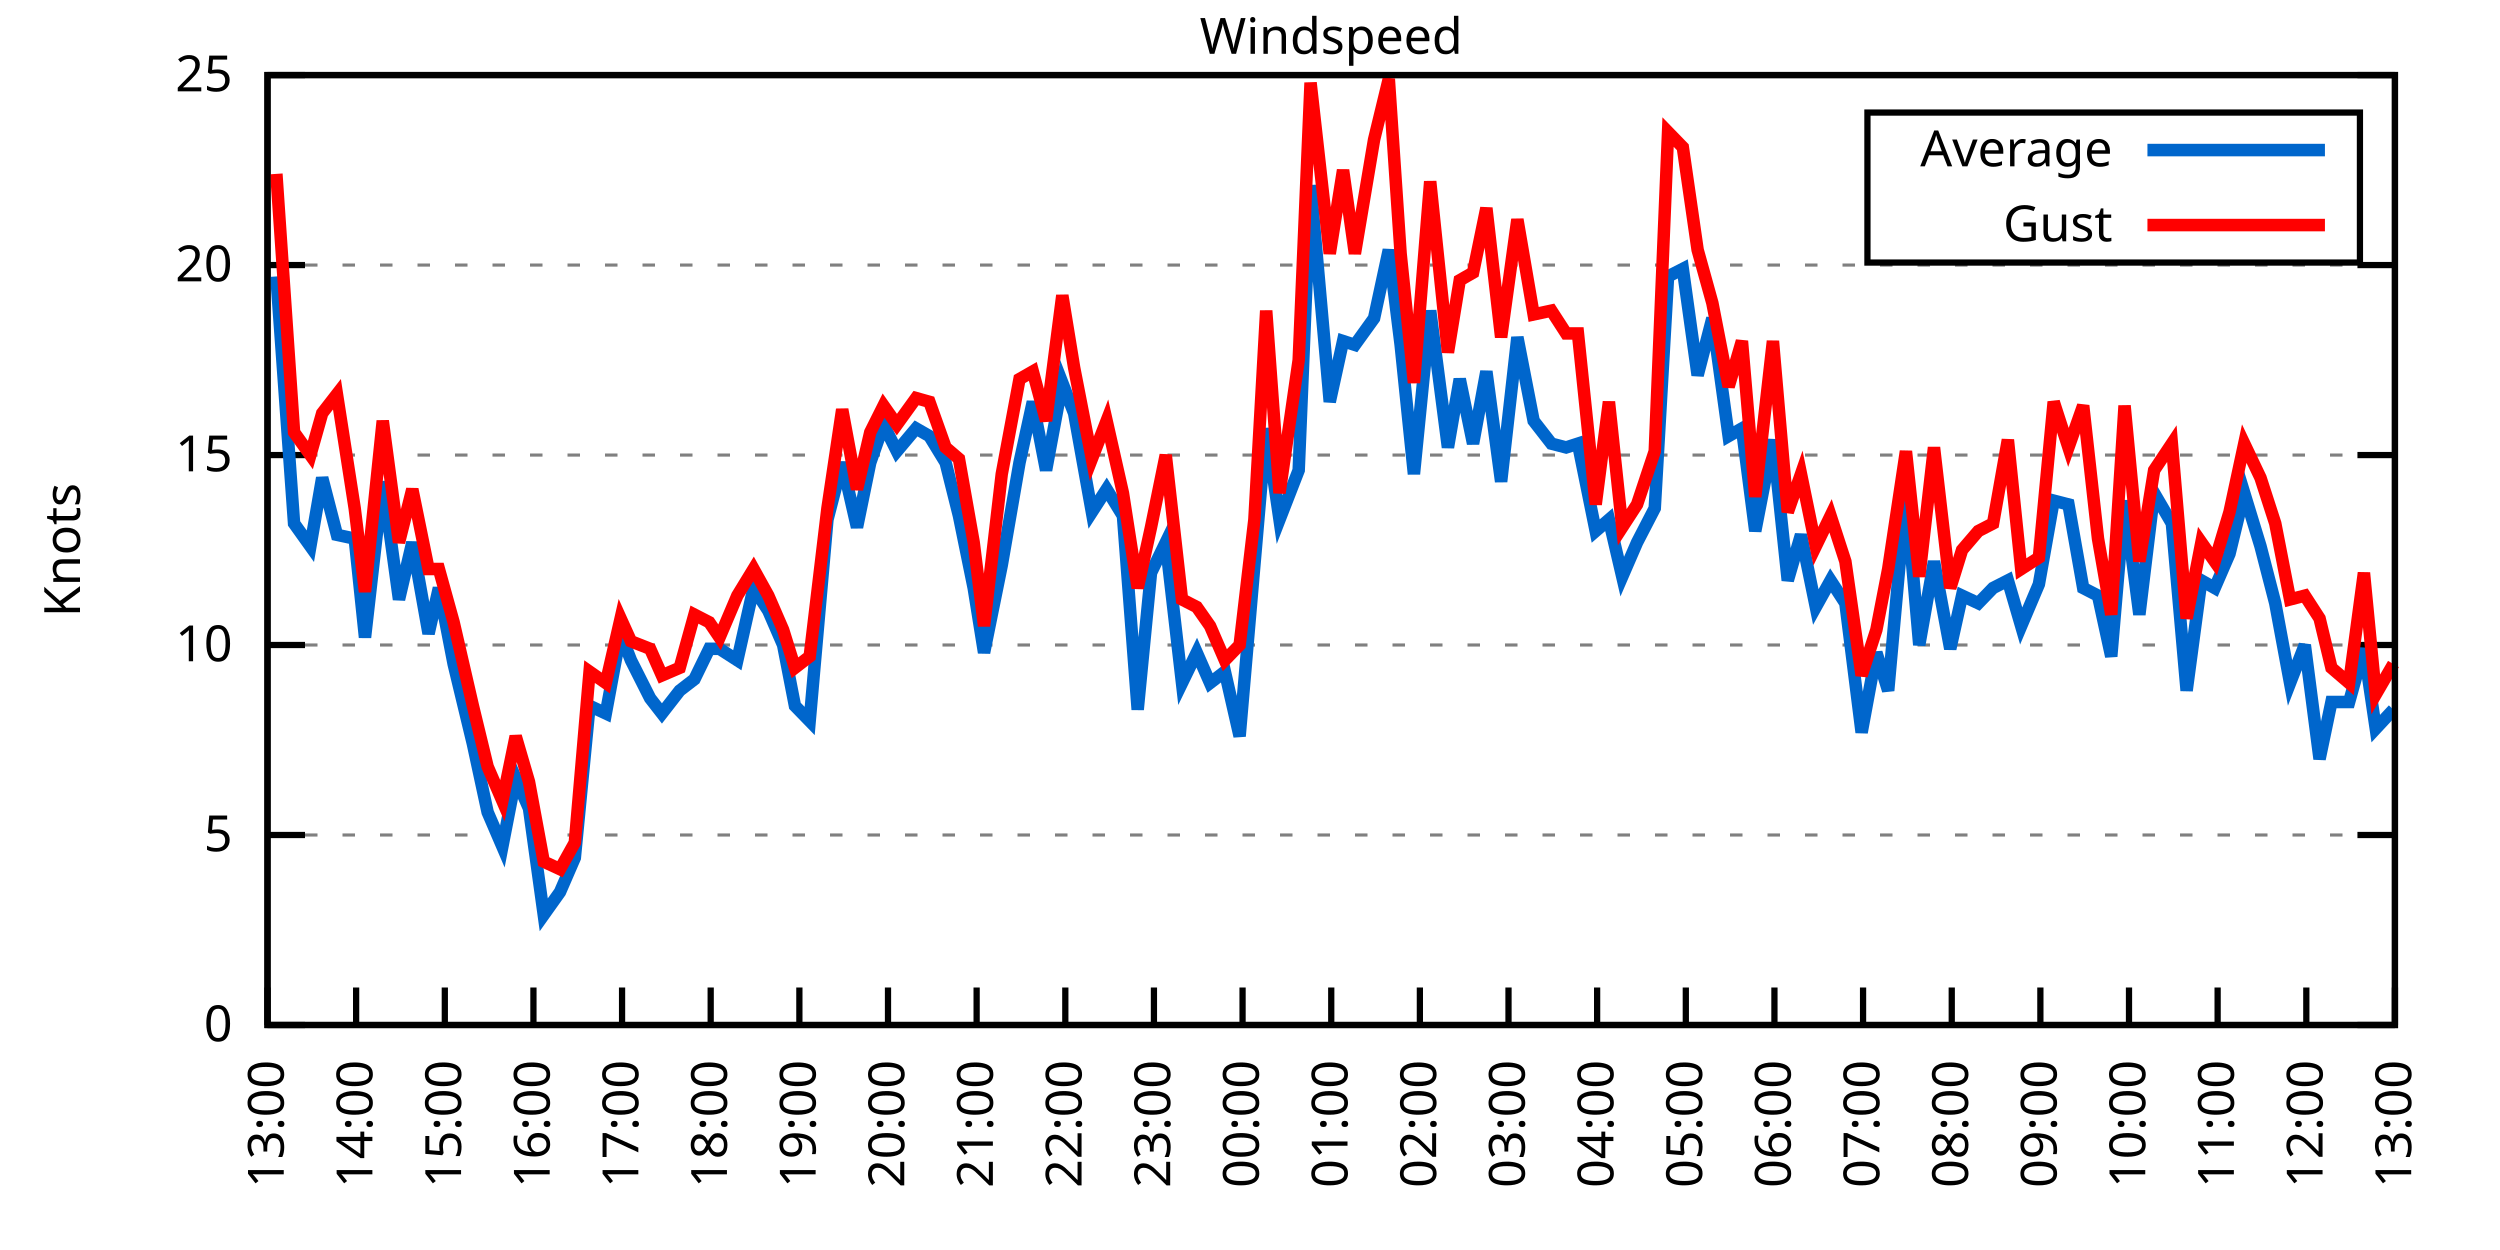
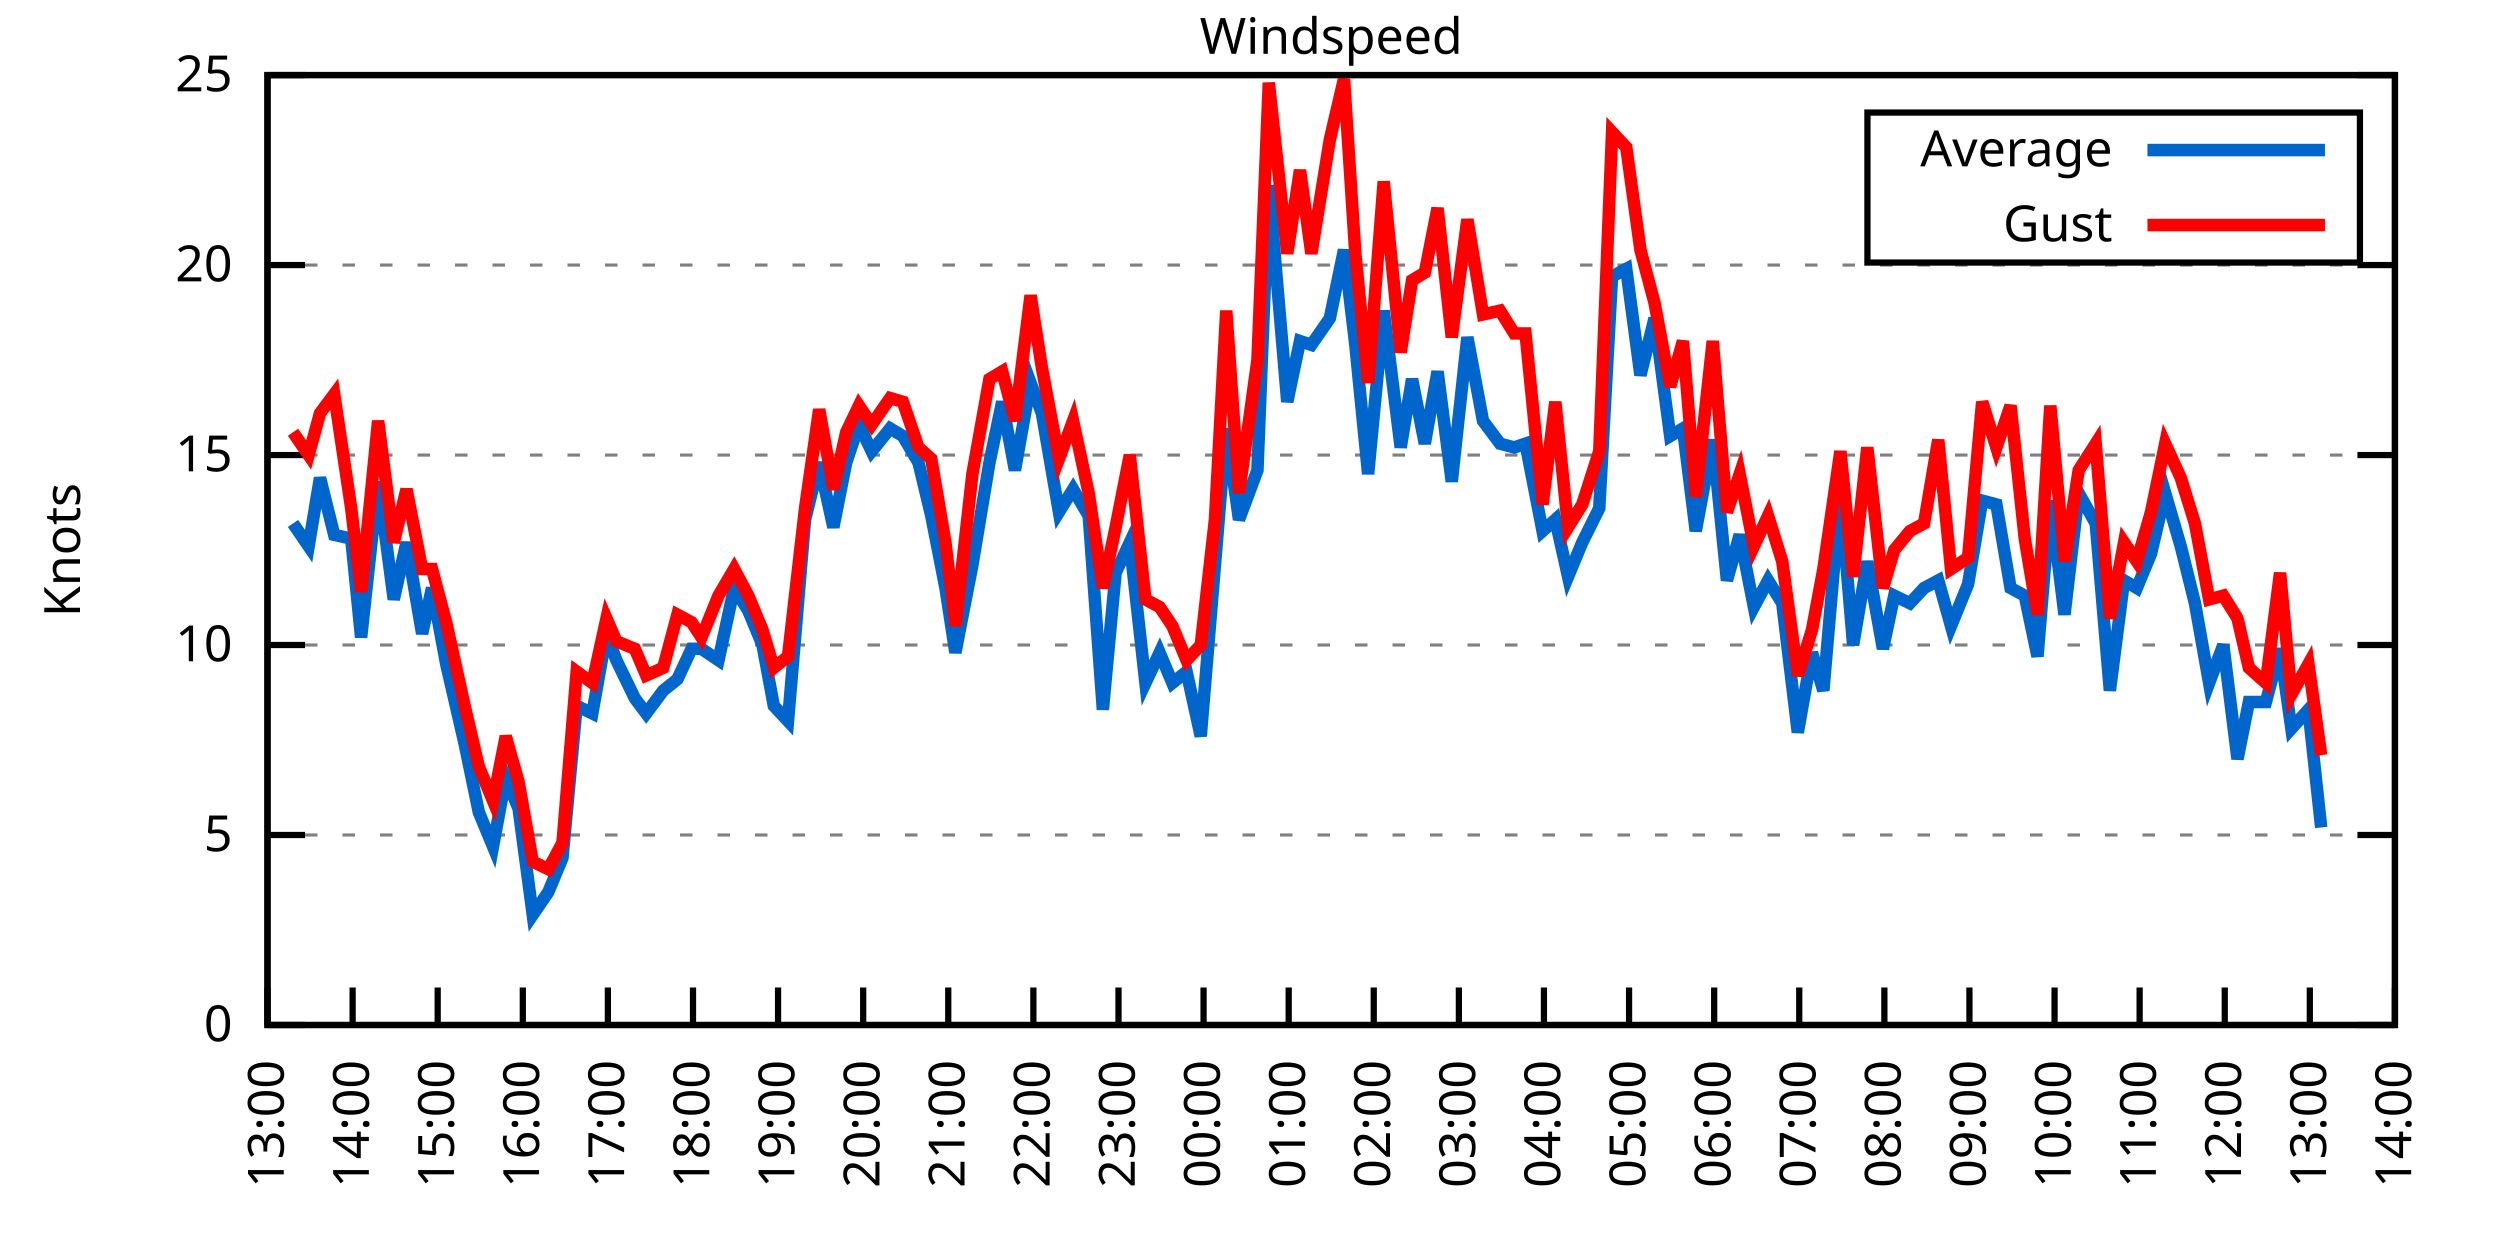
<svg xmlns="http://www.w3.org/2000/svg" xmlns:xlink="http://www.w3.org/1999/xlink" width="400" height="200" viewBox="0 0 400 200">
  <g id="gnuplot_canvas">
    <rect x="0" y="0" width="400" height="200" fill="none" />
    <defs>
      <circle id="gpDot" r="0.5" stroke-width="0.5" stroke="currentColor" />
      <path id="gpPt0" stroke-width="0.333" stroke="currentColor" d="M-1,0 h2 M0,-1 v2" />
      <path id="gpPt1" stroke-width="0.333" stroke="currentColor" d="M-1,-1 L1,1 M1,-1 L-1,1" />
      <path id="gpPt2" stroke-width="0.333" stroke="currentColor" d="M-1,0 L1,0 M0,-1 L0,1 M-1,-1 L1,1 M-1,1 L1,-1" />
      <rect id="gpPt3" stroke-width="0.333" stroke="currentColor" x="-1" y="-1" width="2" height="2" />
      <rect id="gpPt4" stroke-width="0.333" stroke="currentColor" fill="currentColor" x="-1" y="-1" width="2" height="2" />
      <circle id="gpPt5" stroke-width="0.333" stroke="currentColor" cx="0" cy="0" r="1" />
      <use xlink:href="#gpPt5" id="gpPt6" fill="currentColor" stroke="none" />
      <path id="gpPt7" stroke-width="0.333" stroke="currentColor" d="M0,-1.33 L-1.33,0.67 L1.33,0.67 z" />
      <use xlink:href="#gpPt7" id="gpPt8" fill="currentColor" stroke="none" />
      <use xlink:href="#gpPt7" id="gpPt9" stroke="currentColor" transform="rotate(180)" />
      <use xlink:href="#gpPt9" id="gpPt10" fill="currentColor" stroke="none" />
      <use xlink:href="#gpPt3" id="gpPt11" stroke="currentColor" transform="rotate(45)" />
      <use xlink:href="#gpPt11" id="gpPt12" fill="currentColor" stroke="none" />
      <path id="gpPt13" stroke-width="0.333" stroke="currentColor" d="M0,1.330 L1.265,0.411 L0.782,-1.067 L-0.782,-1.076 L-1.265,0.411 z" />
      <use xlink:href="#gpPt13" id="gpPt14" fill="currentColor" stroke="none" />
      <filter id="textbox" filterUnits="objectBoundingBox" x="0" y="0" height="1" width="1">
        <feFlood flood-color="white" flood-opacity="1" result="bgnd" />
        <feComposite in="SourceGraphic" in2="bgnd" operator="atop" />
      </filter>
      <filter id="greybox" filterUnits="objectBoundingBox" x="0" y="0" height="1" width="1">
        <feFlood flood-color="lightgrey" flood-opacity="1" result="grey" />
        <feComposite in="SourceGraphic" in2="grey" operator="atop" />
      </filter>
    </defs>
    <g fill="none" color="white" stroke="currentColor" stroke-width="1.00" stroke-linecap="butt" stroke-linejoin="miter">
</g>
    <g fill="none" color="black" stroke="currentColor" stroke-width="1.00" stroke-linecap="butt" stroke-linejoin="miter">
      <g stroke="none" shape-rendering="crispEdges">
        <polygon fill="rgb(255, 255, 255)" points="42.80,164.00 383.18,164.00 383.18,12.02 42.80,12.02 " />
      </g>
    </g>
    <g fill="none" color="black" stroke="currentColor" stroke-width="1.00" stroke-linecap="butt" stroke-linejoin="miter">
</g>
    <g fill="none" color="black" stroke="black" stroke-width="0.50" stroke-linecap="butt" stroke-linejoin="miter">
</g>
    <g fill="none" color="gray" stroke="currentColor" stroke-width="0.50" stroke-linecap="butt" stroke-linejoin="miter">
      <path stroke="gray" stroke-dasharray="2,4" class="gridline" d="M42.80,164.00 L383.19,164.00  " />
    </g>
    <g fill="none" color="gray" stroke="gray" stroke-width="1.00" stroke-linecap="butt" stroke-linejoin="miter">
</g>
    <g fill="none" color="black" stroke="currentColor" stroke-width="1.00" stroke-linecap="butt" stroke-linejoin="miter">
      <path stroke="black" d="M42.80,164.00 L48.80,164.00 M383.19,164.00 L377.19,164.00  " />
      <g transform="translate(37.20,166.60)" stroke="none" fill="black" font-family="Sans" font-size="8.00" text-anchor="end">
        <text>
          <tspan font-family="Sans"> 0</tspan>
        </text>
      </g>
    </g>
    <g fill="none" color="black" stroke="currentColor" stroke-width="1.00" stroke-linecap="butt" stroke-linejoin="miter">
</g>
    <g fill="none" color="black" stroke="black" stroke-width="0.50" stroke-linecap="butt" stroke-linejoin="miter">
</g>
    <g fill="none" color="gray" stroke="currentColor" stroke-width="0.50" stroke-linecap="butt" stroke-linejoin="miter">
      <path stroke="gray" stroke-dasharray="2,4" class="gridline" d="M42.80,133.60 L383.19,133.60  " />
    </g>
    <g fill="none" color="gray" stroke="gray" stroke-width="1.00" stroke-linecap="butt" stroke-linejoin="miter">
</g>
    <g fill="none" color="black" stroke="currentColor" stroke-width="1.00" stroke-linecap="butt" stroke-linejoin="miter">
      <path stroke="black" d="M42.80,133.60 L48.80,133.60 M383.19,133.60 L377.19,133.60  " />
      <g transform="translate(37.20,136.20)" stroke="none" fill="black" font-family="Sans" font-size="8.00" text-anchor="end">
        <text>
          <tspan font-family="Sans"> 5</tspan>
        </text>
      </g>
    </g>
    <g fill="none" color="black" stroke="currentColor" stroke-width="1.00" stroke-linecap="butt" stroke-linejoin="miter">
</g>
    <g fill="none" color="black" stroke="black" stroke-width="0.50" stroke-linecap="butt" stroke-linejoin="miter">
</g>
    <g fill="none" color="gray" stroke="currentColor" stroke-width="0.50" stroke-linecap="butt" stroke-linejoin="miter">
      <path stroke="gray" stroke-dasharray="2,4" class="gridline" d="M42.80,103.20 L383.19,103.20  " />
    </g>
    <g fill="none" color="gray" stroke="gray" stroke-width="1.00" stroke-linecap="butt" stroke-linejoin="miter">
</g>
    <g fill="none" color="black" stroke="currentColor" stroke-width="1.00" stroke-linecap="butt" stroke-linejoin="miter">
      <path stroke="black" d="M42.80,103.20 L48.80,103.20 M383.19,103.20 L377.19,103.20  " />
      <g transform="translate(37.20,105.80)" stroke="none" fill="black" font-family="Sans" font-size="8.00" text-anchor="end">
        <text>
          <tspan font-family="Sans"> 10</tspan>
        </text>
      </g>
    </g>
    <g fill="none" color="black" stroke="currentColor" stroke-width="1.00" stroke-linecap="butt" stroke-linejoin="miter">
</g>
    <g fill="none" color="black" stroke="black" stroke-width="0.50" stroke-linecap="butt" stroke-linejoin="miter">
</g>
    <g fill="none" color="gray" stroke="currentColor" stroke-width="0.50" stroke-linecap="butt" stroke-linejoin="miter">
      <path stroke="gray" stroke-dasharray="2,4" class="gridline" d="M42.80,72.81 L383.19,72.81  " />
    </g>
    <g fill="none" color="gray" stroke="gray" stroke-width="1.00" stroke-linecap="butt" stroke-linejoin="miter">
</g>
    <g fill="none" color="black" stroke="currentColor" stroke-width="1.00" stroke-linecap="butt" stroke-linejoin="miter">
      <path stroke="black" d="M42.80,72.81 L48.80,72.81 M383.19,72.81 L377.19,72.81  " />
      <g transform="translate(37.20,75.41)" stroke="none" fill="black" font-family="Sans" font-size="8.00" text-anchor="end">
        <text>
          <tspan font-family="Sans"> 15</tspan>
        </text>
      </g>
    </g>
    <g fill="none" color="black" stroke="currentColor" stroke-width="1.00" stroke-linecap="butt" stroke-linejoin="miter">
</g>
    <g fill="none" color="black" stroke="black" stroke-width="0.50" stroke-linecap="butt" stroke-linejoin="miter">
</g>
    <g fill="none" color="gray" stroke="currentColor" stroke-width="0.50" stroke-linecap="butt" stroke-linejoin="miter">
      <path stroke="gray" stroke-dasharray="2,4" class="gridline" d="M42.80,42.41 L383.19,42.41  " />
    </g>
    <g fill="none" color="gray" stroke="gray" stroke-width="1.00" stroke-linecap="butt" stroke-linejoin="miter">
</g>
    <g fill="none" color="black" stroke="currentColor" stroke-width="1.00" stroke-linecap="butt" stroke-linejoin="miter">
      <path stroke="black" d="M42.80,42.41 L48.80,42.41 M383.19,42.41 L377.19,42.41  " />
      <g transform="translate(37.20,45.01)" stroke="none" fill="black" font-family="Sans" font-size="8.00" text-anchor="end">
        <text>
          <tspan font-family="Sans"> 20</tspan>
        </text>
      </g>
    </g>
    <g fill="none" color="black" stroke="currentColor" stroke-width="1.00" stroke-linecap="butt" stroke-linejoin="miter">
</g>
    <g fill="none" color="black" stroke="black" stroke-width="0.50" stroke-linecap="butt" stroke-linejoin="miter">
</g>
    <g fill="none" color="gray" stroke="currentColor" stroke-width="0.50" stroke-linecap="butt" stroke-linejoin="miter">
      <path stroke="gray" stroke-dasharray="2,4" class="gridline" d="M42.80,12.01 L383.19,12.01  " />
    </g>
    <g fill="none" color="gray" stroke="gray" stroke-width="1.00" stroke-linecap="butt" stroke-linejoin="miter">
</g>
    <g fill="none" color="black" stroke="currentColor" stroke-width="1.00" stroke-linecap="butt" stroke-linejoin="miter">
      <path stroke="black" d="M42.80,12.01 L48.80,12.01 M383.19,12.01 L377.19,12.01  " />
      <g transform="translate(37.20,14.61)" stroke="none" fill="black" font-family="Sans" font-size="8.00" text-anchor="end">
        <text>
          <tspan font-family="Sans"> 25</tspan>
        </text>
      </g>
    </g>
    <g fill="none" color="black" stroke="currentColor" stroke-width="1.00" stroke-linecap="butt" stroke-linejoin="miter">
      <path stroke="black" d="M42.80,164.00 L42.80,158.00  " />
      <g transform="translate(45.40,169.60) rotate(270.00)" stroke="none" fill="black" font-family="Sans" font-size="8.00" text-anchor="end">
        <text>
          <tspan font-family="Sans">13:00</tspan>
        </text>
      </g>
    </g>
    <g fill="none" color="black" stroke="currentColor" stroke-width="1.00" stroke-linecap="butt" stroke-linejoin="miter">
-       <path stroke="black" d="M56.98,164.00 L56.98,158.00  " />
-       <g transform="translate(59.58,169.60) rotate(270.00)" stroke="none" fill="black" font-family="Sans" font-size="8.00" text-anchor="end">
+       <path stroke="black" d="M56.42,164.00 L56.42,158.00  " />
+       <g transform="translate(59.02,169.60) rotate(270.00)" stroke="none" fill="black" font-family="Sans" font-size="8.00" text-anchor="end">
        <text>
          <tspan font-family="Sans">14:00</tspan>
        </text>
      </g>
    </g>
    <g fill="none" color="black" stroke="currentColor" stroke-width="1.00" stroke-linecap="butt" stroke-linejoin="miter">
-       <path stroke="black" d="M71.17,164.00 L71.17,158.00  " />
-       <g transform="translate(73.77,169.60) rotate(270.00)" stroke="none" fill="black" font-family="Sans" font-size="8.00" text-anchor="end">
+       <path stroke="black" d="M70.03,164.00 L70.03,158.00  " />
+       <g transform="translate(72.63,169.60) rotate(270.00)" stroke="none" fill="black" font-family="Sans" font-size="8.00" text-anchor="end">
        <text>
          <tspan font-family="Sans">15:00</tspan>
        </text>
      </g>
    </g>
    <g fill="none" color="black" stroke="currentColor" stroke-width="1.00" stroke-linecap="butt" stroke-linejoin="miter">
-       <path stroke="black" d="M85.35,164.00 L85.35,158.00  " />
-       <g transform="translate(87.95,169.60) rotate(270.00)" stroke="none" fill="black" font-family="Sans" font-size="8.00" text-anchor="end">
+       <path stroke="black" d="M83.65,164.00 L83.65,158.00  " />
+       <g transform="translate(86.25,169.60) rotate(270.00)" stroke="none" fill="black" font-family="Sans" font-size="8.00" text-anchor="end">
        <text>
          <tspan font-family="Sans">16:00</tspan>
        </text>
      </g>
    </g>
    <g fill="none" color="black" stroke="currentColor" stroke-width="1.00" stroke-linecap="butt" stroke-linejoin="miter">
-       <path stroke="black" d="M99.53,164.00 L99.53,158.00  " />
-       <g transform="translate(102.13,169.60) rotate(270.00)" stroke="none" fill="black" font-family="Sans" font-size="8.00" text-anchor="end">
+       <path stroke="black" d="M97.26,164.00 L97.26,158.00  " />
+       <g transform="translate(99.86,169.60) rotate(270.00)" stroke="none" fill="black" font-family="Sans" font-size="8.00" text-anchor="end">
        <text>
          <tspan font-family="Sans">17:00</tspan>
        </text>
      </g>
    </g>
    <g fill="none" color="black" stroke="currentColor" stroke-width="1.00" stroke-linecap="butt" stroke-linejoin="miter">
-       <path stroke="black" d="M113.71,164.00 L113.71,158.00  " />
-       <g transform="translate(116.31,169.60) rotate(270.00)" stroke="none" fill="black" font-family="Sans" font-size="8.00" text-anchor="end">
+       <path stroke="black" d="M110.88,164.00 L110.88,158.00  " />
+       <g transform="translate(113.48,169.60) rotate(270.00)" stroke="none" fill="black" font-family="Sans" font-size="8.00" text-anchor="end">
        <text>
          <tspan font-family="Sans">18:00</tspan>
        </text>
      </g>
    </g>
    <g fill="none" color="black" stroke="currentColor" stroke-width="1.00" stroke-linecap="butt" stroke-linejoin="miter">
-       <path stroke="black" d="M127.90,164.00 L127.90,158.00  " />
-       <g transform="translate(130.50,169.60) rotate(270.00)" stroke="none" fill="black" font-family="Sans" font-size="8.00" text-anchor="end">
+       <path stroke="black" d="M124.49,164.00 L124.49,158.00  " />
+       <g transform="translate(127.09,169.60) rotate(270.00)" stroke="none" fill="black" font-family="Sans" font-size="8.00" text-anchor="end">
        <text>
          <tspan font-family="Sans">19:00</tspan>
        </text>
      </g>
    </g>
    <g fill="none" color="black" stroke="currentColor" stroke-width="1.00" stroke-linecap="butt" stroke-linejoin="miter">
-       <path stroke="black" d="M142.08,164.00 L142.08,158.00  " />
-       <g transform="translate(144.68,169.60) rotate(270.00)" stroke="none" fill="black" font-family="Sans" font-size="8.00" text-anchor="end">
+       <path stroke="black" d="M138.11,164.00 L138.11,158.00  " />
+       <g transform="translate(140.71,169.60) rotate(270.00)" stroke="none" fill="black" font-family="Sans" font-size="8.00" text-anchor="end">
        <text>
          <tspan font-family="Sans">20:00</tspan>
        </text>
      </g>
    </g>
    <g fill="none" color="black" stroke="currentColor" stroke-width="1.00" stroke-linecap="butt" stroke-linejoin="miter">
-       <path stroke="black" d="M156.26,164.00 L156.26,158.00  " />
-       <g transform="translate(158.86,169.60) rotate(270.00)" stroke="none" fill="black" font-family="Sans" font-size="8.00" text-anchor="end">
+       <path stroke="black" d="M151.72,164.00 L151.72,158.00  " />
+       <g transform="translate(154.32,169.60) rotate(270.00)" stroke="none" fill="black" font-family="Sans" font-size="8.00" text-anchor="end">
        <text>
          <tspan font-family="Sans">21:00</tspan>
        </text>
      </g>
    </g>
    <g fill="none" color="black" stroke="currentColor" stroke-width="1.00" stroke-linecap="butt" stroke-linejoin="miter">
-       <path stroke="black" d="M170.45,164.00 L170.45,158.00  " />
-       <g transform="translate(173.05,169.60) rotate(270.00)" stroke="none" fill="black" font-family="Sans" font-size="8.00" text-anchor="end">
+       <path stroke="black" d="M165.34,164.00 L165.34,158.00  " />
+       <g transform="translate(167.94,169.60) rotate(270.00)" stroke="none" fill="black" font-family="Sans" font-size="8.00" text-anchor="end">
        <text>
          <tspan font-family="Sans">22:00</tspan>
        </text>
      </g>
    </g>
    <g fill="none" color="black" stroke="currentColor" stroke-width="1.00" stroke-linecap="butt" stroke-linejoin="miter">
-       <path stroke="black" d="M184.63,164.00 L184.63,158.00  " />
-       <g transform="translate(187.23,169.60) rotate(270.00)" stroke="none" fill="black" font-family="Sans" font-size="8.00" text-anchor="end">
+       <path stroke="black" d="M178.96,164.00 L178.96,158.00  " />
+       <g transform="translate(181.56,169.60) rotate(270.00)" stroke="none" fill="black" font-family="Sans" font-size="8.00" text-anchor="end">
        <text>
          <tspan font-family="Sans">23:00</tspan>
        </text>
      </g>
    </g>
    <g fill="none" color="black" stroke="currentColor" stroke-width="1.00" stroke-linecap="butt" stroke-linejoin="miter">
-       <path stroke="black" d="M198.81,164.00 L198.81,158.00  " />
-       <g transform="translate(201.41,169.60) rotate(270.00)" stroke="none" fill="black" font-family="Sans" font-size="8.00" text-anchor="end">
+       <path stroke="black" d="M192.57,164.00 L192.57,158.00  " />
+       <g transform="translate(195.17,169.60) rotate(270.00)" stroke="none" fill="black" font-family="Sans" font-size="8.00" text-anchor="end">
        <text>
          <tspan font-family="Sans">00:00</tspan>
        </text>
      </g>
    </g>
    <g fill="none" color="black" stroke="currentColor" stroke-width="1.00" stroke-linecap="butt" stroke-linejoin="miter">
-       <path stroke="black" d="M213.00,164.00 L213.00,158.00  " />
-       <g transform="translate(215.60,169.60) rotate(270.00)" stroke="none" fill="black" font-family="Sans" font-size="8.00" text-anchor="end">
+       <path stroke="black" d="M206.19,164.00 L206.19,158.00  " />
+       <g transform="translate(208.79,169.60) rotate(270.00)" stroke="none" fill="black" font-family="Sans" font-size="8.00" text-anchor="end">
        <text>
          <tspan font-family="Sans">01:00</tspan>
        </text>
      </g>
    </g>
    <g fill="none" color="black" stroke="currentColor" stroke-width="1.00" stroke-linecap="butt" stroke-linejoin="miter">
-       <path stroke="black" d="M227.18,164.00 L227.18,158.00  " />
-       <g transform="translate(229.78,169.60) rotate(270.00)" stroke="none" fill="black" font-family="Sans" font-size="8.00" text-anchor="end">
+       <path stroke="black" d="M219.80,164.00 L219.80,158.00  " />
+       <g transform="translate(222.40,169.60) rotate(270.00)" stroke="none" fill="black" font-family="Sans" font-size="8.00" text-anchor="end">
        <text>
          <tspan font-family="Sans">02:00</tspan>
        </text>
      </g>
    </g>
    <g fill="none" color="black" stroke="currentColor" stroke-width="1.00" stroke-linecap="butt" stroke-linejoin="miter">
-       <path stroke="black" d="M241.36,164.00 L241.36,158.00  " />
-       <g transform="translate(243.96,169.60) rotate(270.00)" stroke="none" fill="black" font-family="Sans" font-size="8.00" text-anchor="end">
+       <path stroke="black" d="M233.42,164.00 L233.42,158.00  " />
+       <g transform="translate(236.02,169.60) rotate(270.00)" stroke="none" fill="black" font-family="Sans" font-size="8.00" text-anchor="end">
        <text>
          <tspan font-family="Sans">03:00</tspan>
        </text>
      </g>
    </g>
    <g fill="none" color="black" stroke="currentColor" stroke-width="1.00" stroke-linecap="butt" stroke-linejoin="miter">
-       <path stroke="black" d="M255.54,164.00 L255.54,158.00  " />
-       <g transform="translate(258.14,169.60) rotate(270.00)" stroke="none" fill="black" font-family="Sans" font-size="8.00" text-anchor="end">
+       <path stroke="black" d="M247.03,164.00 L247.03,158.00  " />
+       <g transform="translate(249.63,169.60) rotate(270.00)" stroke="none" fill="black" font-family="Sans" font-size="8.00" text-anchor="end">
        <text>
          <tspan font-family="Sans">04:00</tspan>
        </text>
      </g>
    </g>
    <g fill="none" color="black" stroke="currentColor" stroke-width="1.00" stroke-linecap="butt" stroke-linejoin="miter">
-       <path stroke="black" d="M269.73,164.00 L269.73,158.00  " />
-       <g transform="translate(272.33,169.60) rotate(270.00)" stroke="none" fill="black" font-family="Sans" font-size="8.00" text-anchor="end">
+       <path stroke="black" d="M260.65,164.00 L260.65,158.00  " />
+       <g transform="translate(263.25,169.60) rotate(270.00)" stroke="none" fill="black" font-family="Sans" font-size="8.00" text-anchor="end">
        <text>
          <tspan font-family="Sans">05:00</tspan>
        </text>
      </g>
    </g>
    <g fill="none" color="black" stroke="currentColor" stroke-width="1.00" stroke-linecap="butt" stroke-linejoin="miter">
-       <path stroke="black" d="M283.91,164.00 L283.91,158.00  " />
-       <g transform="translate(286.51,169.60) rotate(270.00)" stroke="none" fill="black" font-family="Sans" font-size="8.00" text-anchor="end">
+       <path stroke="black" d="M274.27,164.00 L274.27,158.00  " />
+       <g transform="translate(276.87,169.60) rotate(270.00)" stroke="none" fill="black" font-family="Sans" font-size="8.00" text-anchor="end">
        <text>
          <tspan font-family="Sans">06:00</tspan>
        </text>
      </g>
    </g>
    <g fill="none" color="black" stroke="currentColor" stroke-width="1.00" stroke-linecap="butt" stroke-linejoin="miter">
-       <path stroke="black" d="M298.09,164.00 L298.09,158.00  " />
-       <g transform="translate(300.69,169.60) rotate(270.00)" stroke="none" fill="black" font-family="Sans" font-size="8.00" text-anchor="end">
+       <path stroke="black" d="M287.88,164.00 L287.88,158.00  " />
+       <g transform="translate(290.48,169.60) rotate(270.00)" stroke="none" fill="black" font-family="Sans" font-size="8.00" text-anchor="end">
        <text>
          <tspan font-family="Sans">07:00</tspan>
        </text>
      </g>
    </g>
    <g fill="none" color="black" stroke="currentColor" stroke-width="1.00" stroke-linecap="butt" stroke-linejoin="miter">
-       <path stroke="black" d="M312.28,164.00 L312.28,158.00  " />
-       <g transform="translate(314.88,169.60) rotate(270.00)" stroke="none" fill="black" font-family="Sans" font-size="8.00" text-anchor="end">
+       <path stroke="black" d="M301.50,164.00 L301.50,158.00  " />
+       <g transform="translate(304.10,169.60) rotate(270.00)" stroke="none" fill="black" font-family="Sans" font-size="8.00" text-anchor="end">
        <text>
          <tspan font-family="Sans">08:00</tspan>
        </text>
      </g>
    </g>
    <g fill="none" color="black" stroke="currentColor" stroke-width="1.00" stroke-linecap="butt" stroke-linejoin="miter">
-       <path stroke="black" d="M326.46,164.00 L326.46,158.00  " />
-       <g transform="translate(329.06,169.60) rotate(270.00)" stroke="none" fill="black" font-family="Sans" font-size="8.00" text-anchor="end">
+       <path stroke="black" d="M315.11,164.00 L315.11,158.00  " />
+       <g transform="translate(317.71,169.60) rotate(270.00)" stroke="none" fill="black" font-family="Sans" font-size="8.00" text-anchor="end">
        <text>
          <tspan font-family="Sans">09:00</tspan>
        </text>
      </g>
    </g>
    <g fill="none" color="black" stroke="currentColor" stroke-width="1.00" stroke-linecap="butt" stroke-linejoin="miter">
-       <path stroke="black" d="M340.64,164.00 L340.64,158.00  " />
-       <g transform="translate(343.24,169.60) rotate(270.00)" stroke="none" fill="black" font-family="Sans" font-size="8.00" text-anchor="end">
+       <path stroke="black" d="M328.73,164.00 L328.73,158.00  " />
+       <g transform="translate(331.33,169.60) rotate(270.00)" stroke="none" fill="black" font-family="Sans" font-size="8.00" text-anchor="end">
        <text>
          <tspan font-family="Sans">10:00</tspan>
        </text>
      </g>
    </g>
    <g fill="none" color="black" stroke="currentColor" stroke-width="1.00" stroke-linecap="butt" stroke-linejoin="miter">
-       <path stroke="black" d="M354.82,164.00 L354.82,158.00  " />
-       <g transform="translate(357.42,169.60) rotate(270.00)" stroke="none" fill="black" font-family="Sans" font-size="8.00" text-anchor="end">
+       <path stroke="black" d="M342.34,164.00 L342.34,158.00  " />
+       <g transform="translate(344.94,169.60) rotate(270.00)" stroke="none" fill="black" font-family="Sans" font-size="8.00" text-anchor="end">
        <text>
          <tspan font-family="Sans">11:00</tspan>
        </text>
      </g>
    </g>
    <g fill="none" color="black" stroke="currentColor" stroke-width="1.00" stroke-linecap="butt" stroke-linejoin="miter">
-       <path stroke="black" d="M369.01,164.00 L369.01,158.00  " />
-       <g transform="translate(371.61,169.60) rotate(270.00)" stroke="none" fill="black" font-family="Sans" font-size="8.00" text-anchor="end">
+       <path stroke="black" d="M355.96,164.00 L355.96,158.00  " />
+       <g transform="translate(358.56,169.60) rotate(270.00)" stroke="none" fill="black" font-family="Sans" font-size="8.00" text-anchor="end">
        <text>
          <tspan font-family="Sans">12:00</tspan>
+         </text>
+       </g>
+     </g>
+     <g fill="none" color="black" stroke="currentColor" stroke-width="1.00" stroke-linecap="butt" stroke-linejoin="miter">
+       <path stroke="black" d="M369.57,164.00 L369.57,158.00  " />
+       <g transform="translate(372.17,169.60) rotate(270.00)" stroke="none" fill="black" font-family="Sans" font-size="8.00" text-anchor="end">
+         <text>
+           <tspan font-family="Sans">13:00</tspan>
        </text>
      </g>
    </g>
    <g fill="none" color="black" stroke="currentColor" stroke-width="1.00" stroke-linecap="butt" stroke-linejoin="miter">
      <path stroke="black" d="M383.19,164.00 L383.19,158.00  " />
      <g transform="translate(385.79,169.60) rotate(270.00)" stroke="none" fill="black" font-family="Sans" font-size="8.00" text-anchor="end">
        <text>
-           <tspan font-family="Sans">13:00</tspan>
+           <tspan font-family="Sans">14:00</tspan>
        </text>
      </g>
    </g>
    <g fill="none" color="black" stroke="currentColor" stroke-width="1.00" stroke-linecap="butt" stroke-linejoin="miter">
</g>
    <g fill="none" color="black" stroke="currentColor" stroke-width="1.00" stroke-linecap="butt" stroke-linejoin="miter">
      <path stroke="black" d="M42.80,12.01 L42.80,164.00 L383.19,164.00 L383.19,12.01 L42.80,12.01 Z  " />
    </g>
    <g fill="none" color="black" stroke="currentColor" stroke-width="1.00" stroke-linecap="butt" stroke-linejoin="miter">
</g>
    <g fill="none" color="black" stroke="currentColor" stroke-width="1.00" stroke-linecap="butt" stroke-linejoin="miter">
      <path stroke="black" d="M298.79,42.01 L298.79,18.01 L377.59,18.01 L377.59,42.01 L298.79,42.01 Z  " />
    </g>
    <g id="Windspeed_plot_1">
      <g fill="none" color="white" stroke="black" stroke-width="2.00" stroke-linecap="butt" stroke-linejoin="miter">
</g>
      <g fill="none" color="black" stroke="currentColor" stroke-width="2.00" stroke-linecap="butt" stroke-linejoin="miter">
        <g transform="translate(337.99,26.61)" stroke="none" fill="black" font-family="Sans" font-size="8.00" text-anchor="end">
          <text>
            <tspan font-family="Sans">Average</tspan>
          </text>
        </g>
      </g>
      <g fill="none" color="black" stroke="currentColor" stroke-width="2.00" stroke-linecap="butt" stroke-linejoin="miter">
-         <path stroke="rgb(  0, 102, 204)" d="M343.59,24.01 L371.99,24.01 M44.22,44.23 L47.05,83.75 L49.66,87.40 L51.55,76.45 L53.91,85.57 L56.75,86.18   L58.40,101.99 L61.24,77.06 L63.84,95.91 L65.97,86.79 L68.57,101.38 L70.22,94.08 L72.58,106.24 L75.66,119.01   L78.02,129.95 L80.38,135.43 L82.51,124.48 L84.64,129.35 L87.00,146.37 L89.60,142.72 L91.97,137.25 L94.33,112.93   L96.93,114.15 L99.30,101.38 L100.95,105.64 L104.02,111.72 L105.91,114.15 L108.75,110.50 L111.11,108.68 L113.48,103.81   L115.13,103.81 L117.97,105.64 L120.57,94.08 L122.93,97.73 L125.30,103.20 L127.19,112.93 L129.55,115.36 L132.39,83.14   L134.75,74.02 L137.12,84.36 L139.24,74.02 L141.37,67.94 L143.50,72.20 L146.57,68.55 L148.70,69.77 L151.30,74.02   L153.43,82.53 L155.79,94.08 L157.45,104.42 L160.28,90.44 L163.12,74.02 L165.25,64.29 L167.37,75.24 L169.97,61.25   L171.86,66.12 L174.70,81.93 L177.06,78.28 L179.67,82.53 L182.03,113.54 L184.16,91.65 L186.52,86.79 L189.12,109.28   L191.48,104.42 L193.61,109.28 L195.98,107.46 L198.34,117.80 L200.70,90.44 L202.59,68.55 L204.72,83.14 L207.79,75.24   L209.69,29.64 L212.76,64.29 L214.89,54.57 L216.78,55.18 L219.85,50.92 L222.21,39.98 L224.10,55.18 L226.23,75.85   L228.83,49.70 L231.67,71.59 L233.56,60.65 L235.69,70.98 L237.82,59.43 L240.18,77.06 L242.78,53.96 L245.38,67.33   L248.22,70.98 L250.58,71.59 L252.47,70.98 L255.31,84.97 L257.43,83.14 L259.56,92.26 L261.93,86.79 L264.76,81.32   L266.89,44.23 L269.25,43.02 L271.62,60.04 L273.98,50.92 L276.58,69.77 L278.71,68.55 L280.84,84.97 L283.67,70.37   L286.04,92.87 L288.16,85.57 L290.53,97.12 L292.89,92.87 L295.26,96.52 L297.86,117.19 L300.22,104.42 L302.11,110.50   L304.95,78.89 L307.08,103.20 L309.44,89.83 L312.04,103.81 L313.93,95.30 L316.53,96.52 L318.89,94.08 L321.26,92.87   L323.39,100.16 L326.22,93.48 L328.59,80.10 L330.95,80.71 L333.31,94.08 L335.68,95.30 L337.80,105.03 L339.93,80.10   L342.30,98.34 L344.66,78.89 L347.50,83.75 L349.86,110.50 L352.22,92.87 L354.35,94.08 L356.72,88.61 L359.08,78.89   L361.68,87.40 L364.04,96.52 L366.41,109.28 L368.77,103.20 L371.13,121.44 L373.03,112.32 L375.86,112.32 L378.23,103.81   L380.12,116.58 L382.95,113.54  " />
+         <path stroke="rgb(  0, 102, 204)" d="M343.59,24.01 L371.99,24.01 M46.88,83.75 L49.38,87.40 L51.20,76.45 L53.47,85.57 L56.19,86.18 L57.78,101.99   L60.50,77.06 L63.00,95.91 L65.04,86.79 L67.54,101.38 L69.12,94.08 L71.39,106.24 L74.34,119.01 L76.61,129.95   L78.88,135.43 L80.92,124.48 L82.97,129.35 L85.24,146.37 L87.73,142.72 L90.00,137.25 L92.27,112.93 L94.77,114.15   L97.04,101.38 L98.62,105.64 L101.57,111.72 L103.39,114.15 L106.11,110.50 L108.38,108.68 L110.65,103.81 L112.24,103.81   L114.96,105.64 L117.46,94.08 L119.73,97.73 L122.00,103.20 L123.81,112.93 L126.08,115.36 L128.81,83.14 L131.07,74.02   L133.34,84.36 L135.39,74.02 L137.43,67.94 L139.47,72.20 L142.42,68.55 L144.46,69.77 L146.96,74.02 L149.00,82.53   L151.27,94.08 L152.86,104.42 L155.58,90.44 L158.31,74.02 L160.35,64.29 L162.39,75.24 L164.89,61.25 L166.70,66.12   L169.43,81.93 L171.69,78.28 L174.19,82.53 L176.46,113.54 L178.50,91.65 L180.77,86.79 L183.27,109.28 L185.54,104.42   L187.58,109.28 L189.85,107.46 L192.12,117.80 L194.39,90.44 L196.20,68.55 L198.24,83.14 L201.19,75.24 L203.01,29.64   L205.96,64.29 L208.00,54.57 L209.82,55.18 L212.77,50.92 L215.04,39.98 L216.85,55.18 L218.90,75.85 L221.39,49.70   L224.11,71.59 L225.93,60.65 L227.97,70.98 L230.01,59.43 L232.28,77.06 L234.78,53.96 L237.28,67.33 L240.00,70.98   L242.27,71.59 L244.08,70.98 L246.81,84.97 L248.85,83.14 L250.89,92.26 L253.16,86.79 L255.88,81.32 L257.93,44.23   L260.20,43.02 L262.47,60.04 L264.73,50.92 L267.23,69.77 L269.27,68.55 L271.32,84.97 L274.04,70.37 L276.31,92.87   L278.35,85.57 L280.62,97.12 L282.89,92.87 L285.16,96.52 L287.65,117.19 L289.92,104.42 L291.74,110.50 L294.46,78.89   L296.50,103.20 L298.77,89.83 L301.27,103.81 L303.08,95.30 L305.58,96.52 L307.85,94.08 L310.12,92.87 L312.16,100.16   L314.89,93.48 L317.15,80.10 L319.42,80.71 L321.69,94.08 L323.96,95.30 L326.00,105.03 L328.05,80.10 L330.32,98.34   L332.59,78.89 L335.31,83.75 L337.58,110.50 L339.85,92.87 L341.89,94.08 L344.16,88.61 L346.43,78.89 L348.92,87.40   L351.19,96.52 L353.46,109.28 L355.73,103.20 L358.00,121.44 L359.82,112.32 L362.54,112.32 L364.81,103.81 L366.62,116.58   L369.35,113.54 L371.39,132.39  " />
      </g>
    </g>
    <g id="Windspeed_plot_2">
      <g fill="none" color="black" stroke="currentColor" stroke-width="2.00" stroke-linecap="butt" stroke-linejoin="miter">
        <g transform="translate(337.99,38.61)" stroke="none" fill="black" font-family="Sans" font-size="8.00" text-anchor="end">
          <text>
            <tspan font-family="Sans">Gust</tspan>
          </text>
        </g>
      </g>
      <g fill="none" color="black" stroke="currentColor" stroke-width="2.00" stroke-linecap="butt" stroke-linejoin="miter">
-         <path stroke="rgb(255,   0,   0)" d="M343.59,36.01 L371.99,36.01 M44.22,27.82 L47.05,69.16 L49.66,72.81 L51.55,66.12 L53.91,63.08 L56.75,81.32   L58.40,94.69 L61.24,67.33 L63.84,86.79 L65.97,78.28 L68.57,91.04 L70.22,91.04 L72.58,99.56 L75.66,112.93   L78.02,122.66 L80.38,128.13 L82.51,117.80 L84.64,125.09 L87.00,137.86 L89.60,139.07 L91.97,134.82 L94.33,107.46   L96.93,109.28 L99.30,98.95 L100.95,102.60 L104.02,103.81 L105.91,108.07 L108.75,106.85 L111.11,98.34 L113.48,99.56   L115.13,101.99 L117.97,95.30 L120.57,91.04 L122.93,95.30 L125.30,100.77 L127.19,106.85 L129.55,105.03 L132.39,81.32   L134.75,65.51 L137.12,78.28 L139.24,69.16 L141.37,64.90 L143.50,67.94 L146.57,63.69 L148.70,64.29 L151.30,71.59   L153.43,73.41 L155.79,86.79 L157.45,100.16 L160.28,75.85 L163.12,60.65 L165.25,59.43 L167.37,67.33 L169.97,47.27   L171.86,58.82 L174.70,73.41 L177.06,67.33 L179.67,78.89 L182.03,94.08 L184.16,84.36 L186.52,72.81 L189.12,95.91   L191.48,97.12 L193.61,100.16 L195.98,105.64 L198.34,103.20 L200.70,83.14 L202.59,49.70 L204.72,78.89 L207.79,57.61   L209.69,13.23 L212.76,40.58 L214.89,27.21 L216.78,40.58 L219.85,22.35 L222.21,12.62 L224.10,40.58 L226.23,61.25   L228.83,29.03 L231.67,56.39 L233.56,44.84 L235.69,43.62 L237.82,33.29 L240.18,53.96 L242.78,35.11 L245.38,50.31   L248.22,49.70 L250.58,53.35 L252.47,53.35 L255.31,80.71 L257.43,64.29 L259.56,84.36 L261.93,80.71 L264.76,72.20   L266.89,21.13 L269.25,23.56 L271.62,39.98 L273.98,48.49 L276.58,61.86 L278.71,54.57 L280.84,79.49 L283.67,54.57   L286.04,81.93 L288.16,75.85 L290.53,87.40 L292.89,82.53 L295.26,89.83 L297.86,108.07 L300.22,100.77 L302.11,91.04   L304.95,72.20 L307.08,92.26 L309.44,71.59 L312.04,94.08 L313.93,88.00 L316.53,84.97 L318.89,83.75 L321.26,70.37   L323.39,91.04 L326.22,89.22 L328.59,64.29 L330.95,71.59 L333.31,64.90 L335.68,86.18 L337.80,98.34 L339.93,64.90   L342.30,89.83 L344.66,75.24 L347.50,70.98 L349.86,98.95 L352.22,86.79 L354.35,89.83 L356.72,81.93 L359.08,70.98   L361.68,76.45 L364.04,83.75 L366.41,95.91 L368.77,95.30 L371.13,98.95 L373.03,106.85 L375.86,109.28 L378.23,91.65   L380.12,111.11 L382.95,106.24  " />
+         <path stroke="rgb(255,   0,   0)" d="M343.59,36.01 L371.99,36.01 M46.88,69.16 L49.38,72.81 L51.20,66.12 L53.47,63.08 L56.19,81.32 L57.78,94.69   L60.50,67.33 L63.00,86.79 L65.04,78.28 L67.54,91.04 L69.12,91.04 L71.39,99.56 L74.34,112.93 L76.61,122.66   L78.88,128.13 L80.92,117.80 L82.97,125.09 L85.24,137.86 L87.73,139.07 L90.00,134.82 L92.27,107.46 L94.77,109.28   L97.04,98.95 L98.62,102.60 L101.57,103.81 L103.39,108.07 L106.11,106.85 L108.38,98.34 L110.65,99.56 L112.24,101.99   L114.96,95.30 L117.46,91.04 L119.73,95.30 L122.00,100.77 L123.81,106.85 L126.08,105.03 L128.81,81.32 L131.07,65.51   L133.34,78.28 L135.39,69.16 L137.43,64.90 L139.47,67.94 L142.42,63.69 L144.46,64.29 L146.96,71.59 L149.00,73.41   L151.27,86.79 L152.86,100.16 L155.58,75.85 L158.31,60.65 L160.35,59.43 L162.39,67.33 L164.89,47.27 L166.70,58.82   L169.43,73.41 L171.69,67.33 L174.19,78.89 L176.46,94.08 L178.50,84.36 L180.77,72.81 L183.27,95.91 L185.54,97.12   L187.58,100.16 L189.85,105.64 L192.12,103.20 L194.39,83.14 L196.20,49.70 L198.24,78.89 L201.19,57.61 L203.01,13.23   L205.96,40.58 L208.00,27.21 L209.82,40.58 L212.77,22.35 L215.04,12.62 L216.85,40.58 L218.90,61.25 L221.39,29.03   L224.11,56.39 L225.93,44.84 L227.97,43.62 L230.01,33.29 L232.28,53.96 L234.78,35.11 L237.28,50.31 L240.00,49.70   L242.27,53.35 L244.08,53.35 L246.81,80.71 L248.85,64.29 L250.89,84.36 L253.16,80.71 L255.88,72.20 L257.93,21.13   L260.20,23.56 L262.47,39.98 L264.73,48.49 L267.23,61.86 L269.27,54.57 L271.32,79.49 L274.04,54.57 L276.31,81.93   L278.35,75.85 L280.62,87.40 L282.89,82.53 L285.16,89.83 L287.65,108.07 L289.92,100.77 L291.74,91.04 L294.46,72.20   L296.50,92.26 L298.77,71.59 L301.27,94.08 L303.08,88.00 L305.58,84.97 L307.85,83.75 L310.12,70.37 L312.16,91.04   L314.89,89.22 L317.15,64.29 L319.42,71.59 L321.69,64.90 L323.96,86.18 L326.00,98.34 L328.05,64.90 L330.32,89.83   L332.59,75.24 L335.31,70.98 L337.58,98.95 L339.85,86.79 L341.89,89.83 L344.16,81.93 L346.43,70.98 L348.92,76.45   L351.19,83.75 L353.46,95.91 L355.73,95.30 L358.00,98.95 L359.82,106.85 L362.54,109.28 L364.81,91.65 L366.62,111.11   L369.35,106.24 L371.39,120.83  " />
      </g>
    </g>
    <g fill="none" color="black" stroke="currentColor" stroke-width="2.00" stroke-linecap="butt" stroke-linejoin="miter">
</g>
    <g fill="none" color="black" stroke="black" stroke-width="1.00" stroke-linecap="butt" stroke-linejoin="miter">
</g>
    <g fill="none" color="black" stroke="currentColor" stroke-width="1.00" stroke-linecap="butt" stroke-linejoin="miter">
      <path stroke="black" d="M42.80,12.01 L42.80,164.00 L383.19,164.00 L383.19,12.01 L42.80,12.01 Z  " />
      <g transform="translate(12.80,88.01) rotate(270.00)" stroke="none" fill="black" font-family="Sans" font-size="8.00" text-anchor="middle">
        <text>
          <tspan font-family="Sans">Knots</tspan>
        </text>
      </g>
    </g>
    <g fill="none" color="black" stroke="currentColor" stroke-width="1.00" stroke-linecap="butt" stroke-linejoin="miter">
</g>
    <g fill="none" color="black" stroke="currentColor" stroke-width="1.00" stroke-linecap="butt" stroke-linejoin="miter">
      <g transform="translate(212.99,8.61)" stroke="none" fill="black" font-family="Sans" font-size="8.00" text-anchor="middle">
        <text>
          <tspan font-family="Sans">Windspeed</tspan>
        </text>
      </g>
    </g>
    <g fill="none" color="black" stroke="currentColor" stroke-width="1.00" stroke-linecap="butt" stroke-linejoin="miter">
</g>
  </g>
</svg>
